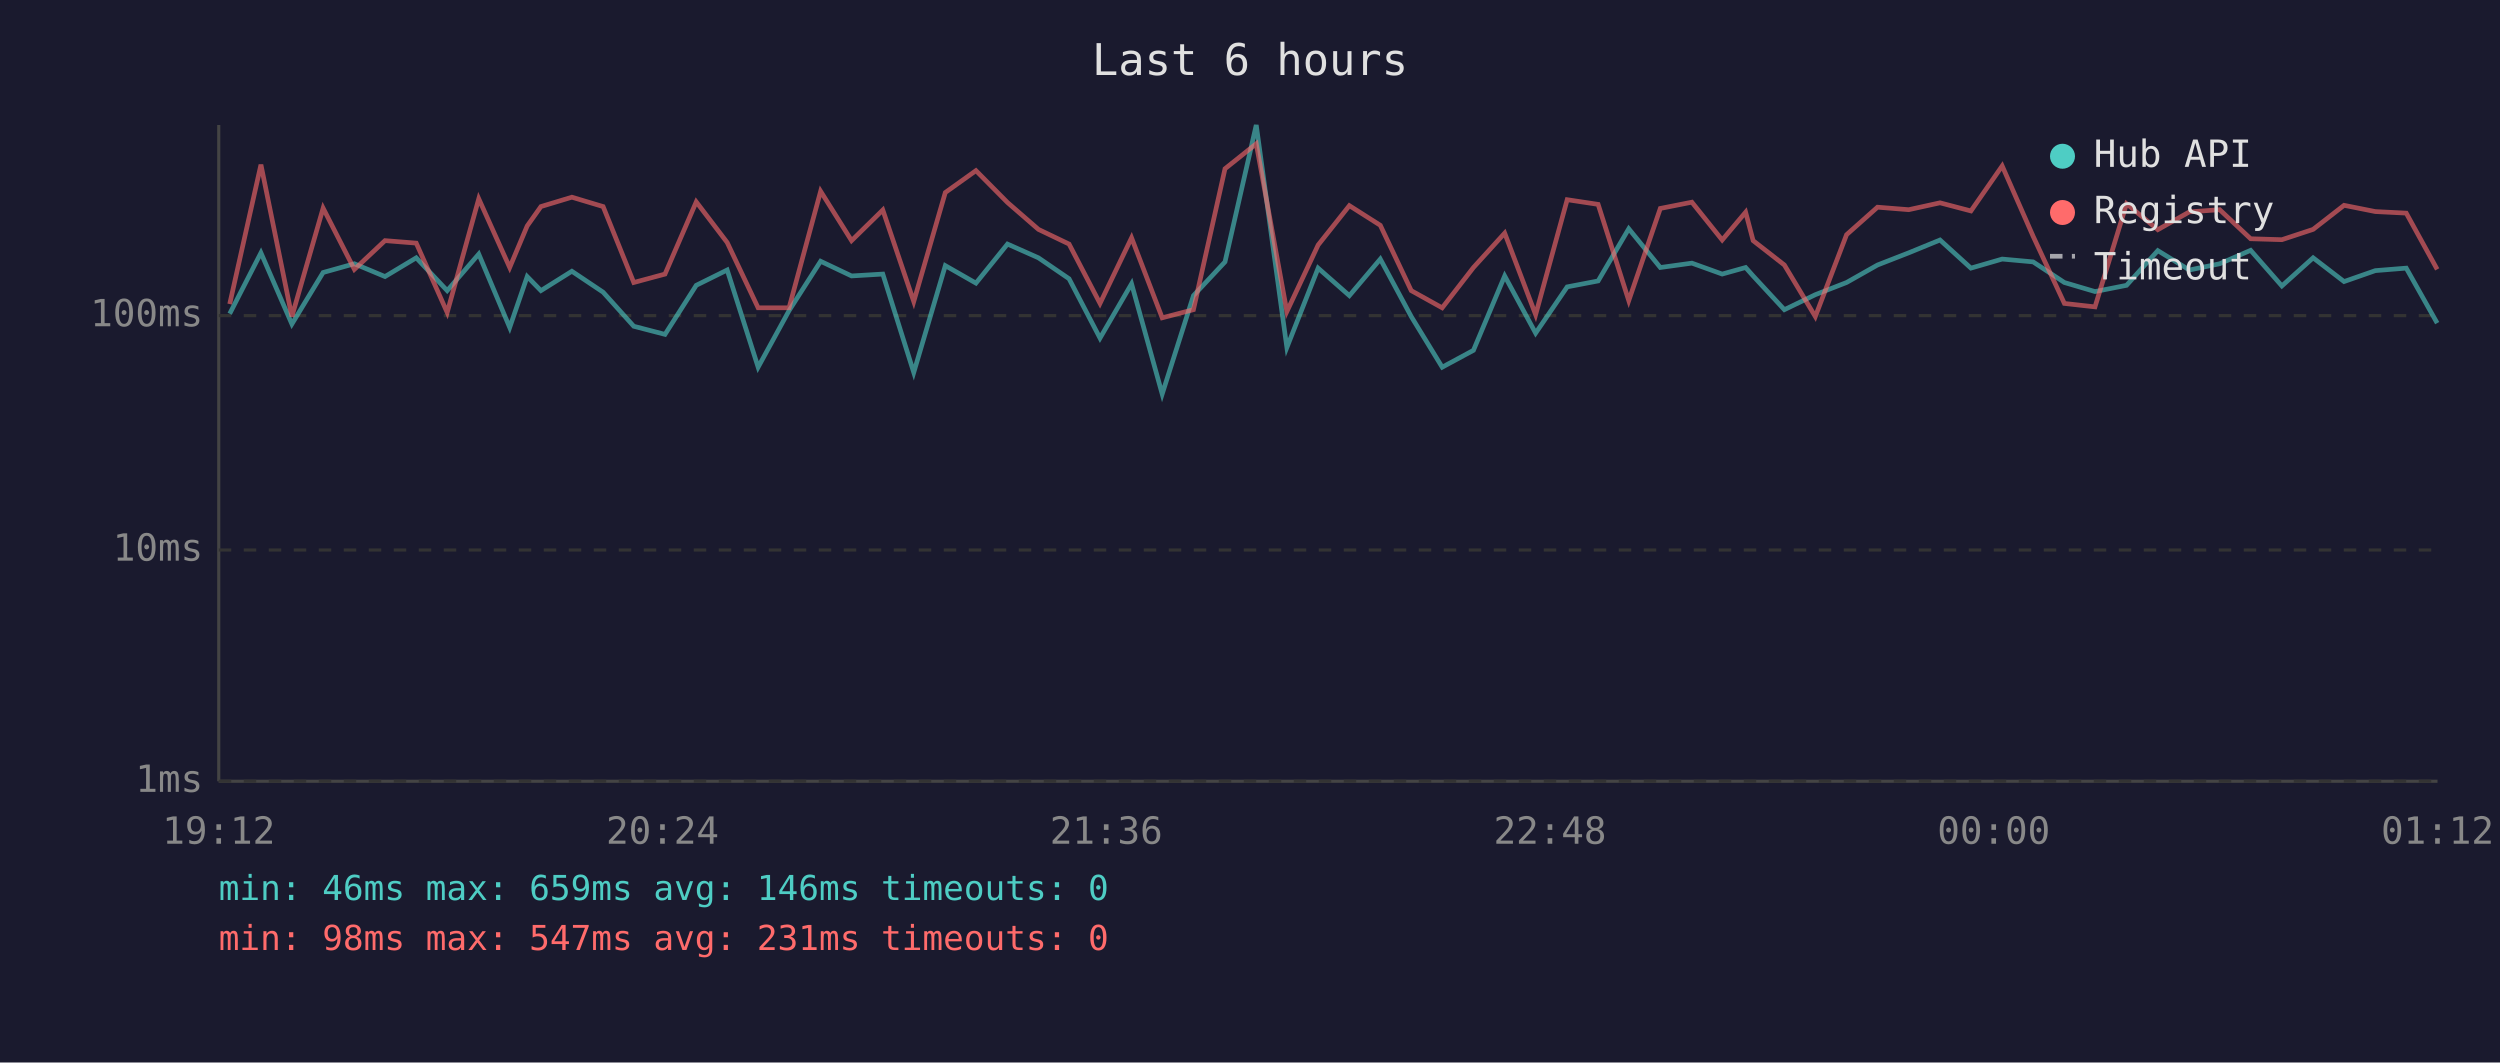
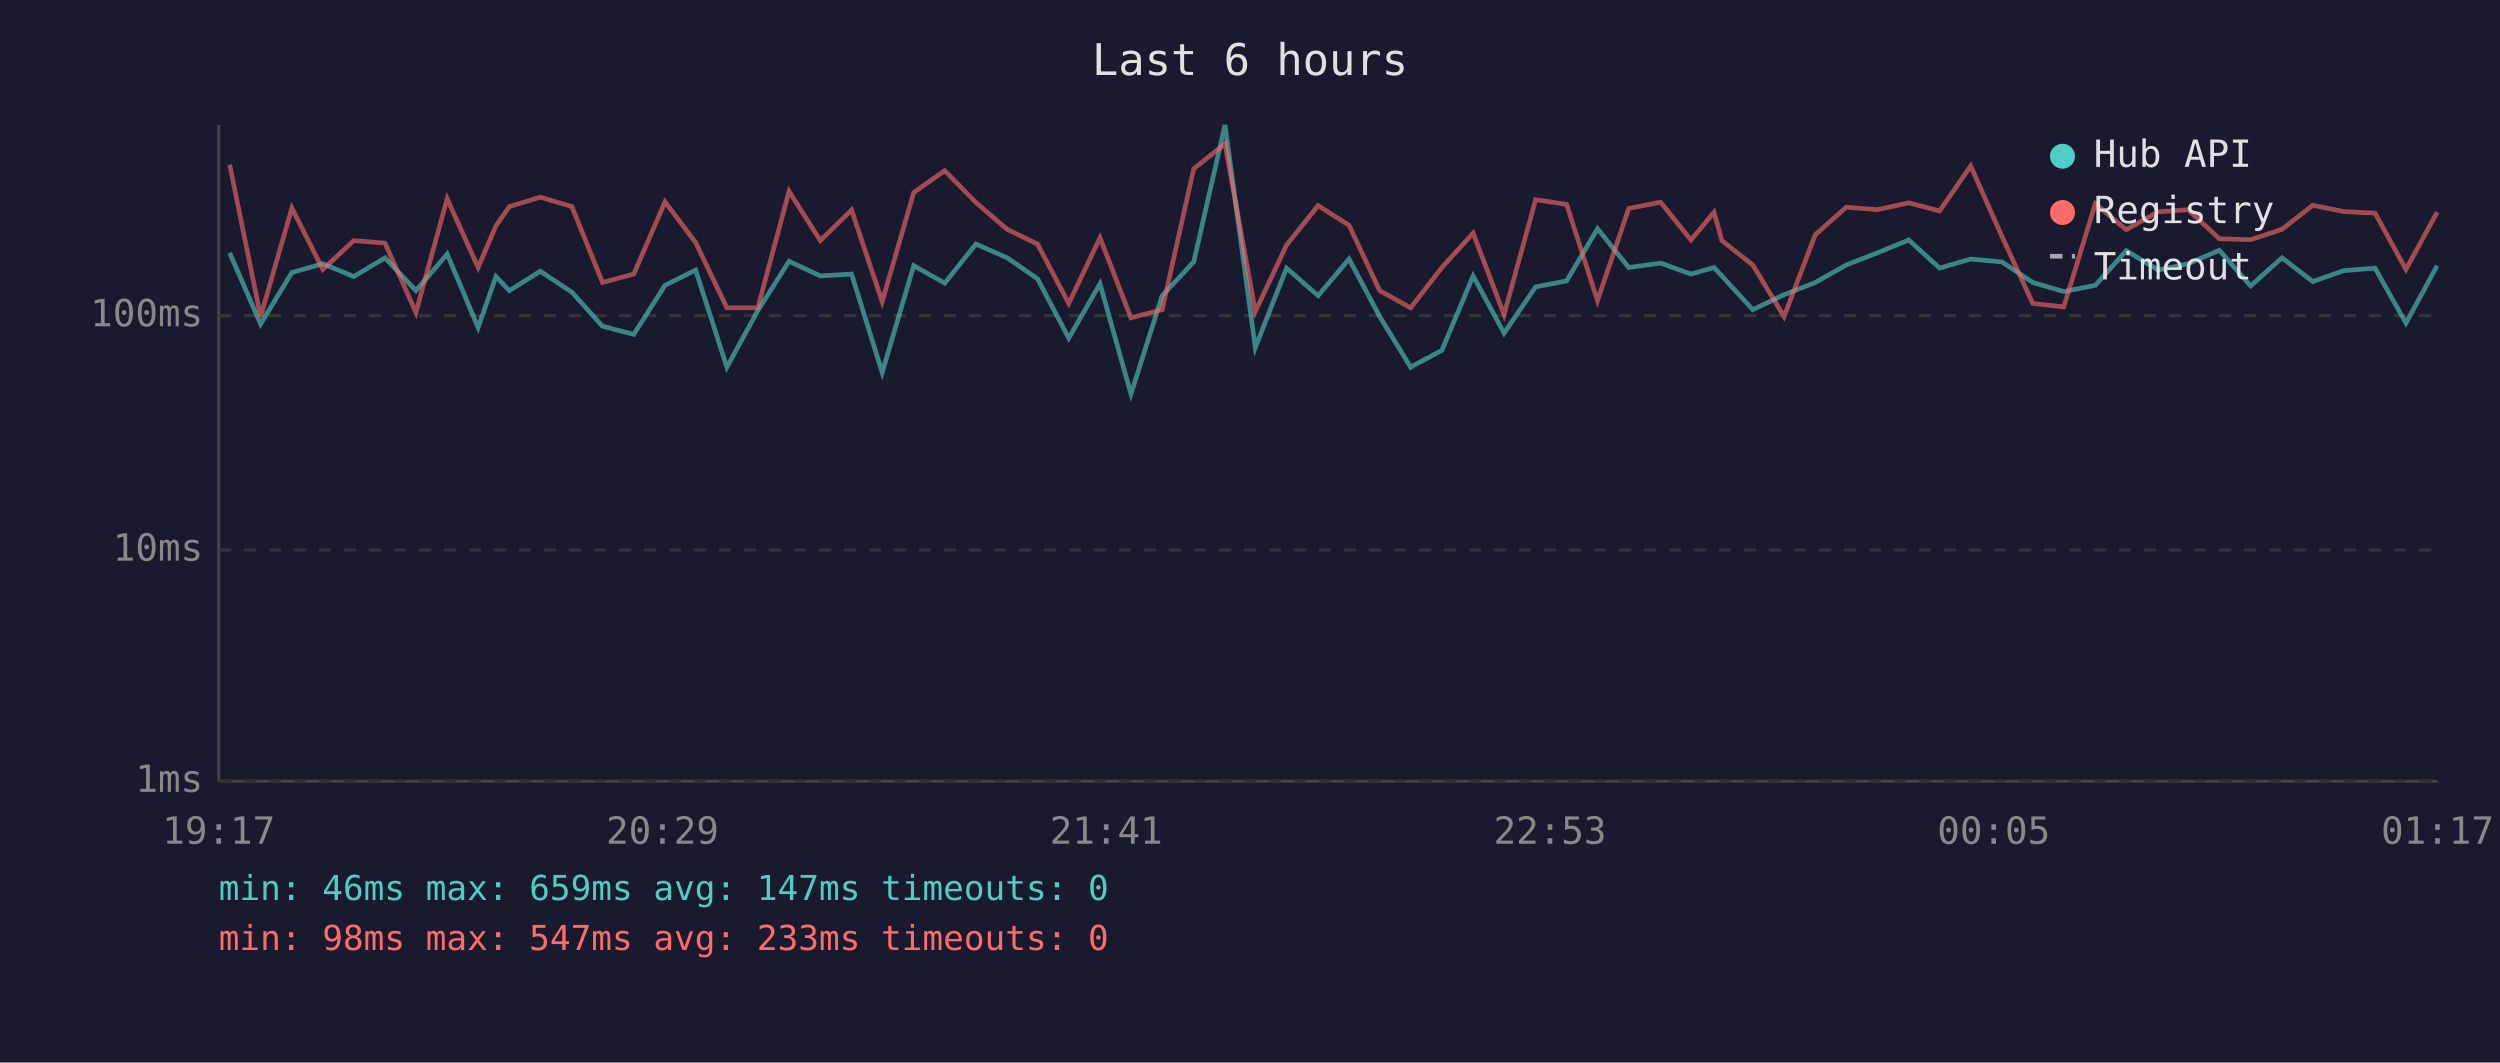
<svg xmlns="http://www.w3.org/2000/svg" viewBox="0 0 800 340" font-family="monospace" font-size="12">
  <rect width="800" height="340" fill="#1a1a2e" />
  <text x="400" y="24" fill="#e0e0e0" font-size="14" text-anchor="middle">Last 6 hours</text>
  <line x1="70" y1="40" x2="70" y2="250" stroke="#444" stroke-width="1" />
  <line x1="70" y1="250" x2="780" y2="250" stroke="#444" stroke-width="1" />
  <line x1="70" y1="250" x2="780" y2="250" stroke="#333" stroke-width="1" stroke-dasharray="4" />
  <text x="65" y="250" fill="#888" text-anchor="end" dominant-baseline="middle">1ms</text>
  <line x1="70" y1="176" x2="780" y2="176" stroke="#333" stroke-width="1" stroke-dasharray="4" />
  <text x="65" y="176" fill="#888" text-anchor="end" dominant-baseline="middle">10ms</text>
  <line x1="70" y1="101" x2="780" y2="101" stroke="#333" stroke-width="1" stroke-dasharray="4" />
  <text x="65" y="101" fill="#888" text-anchor="end" dominant-baseline="middle">100ms</text>
-   <text x="70" y="270" fill="#888" text-anchor="middle">19:12</text>
-   <text x="212" y="270" fill="#888" text-anchor="middle">20:24</text>
-   <text x="354" y="270" fill="#888" text-anchor="middle">21:36</text>
-   <text x="496" y="270" fill="#888" text-anchor="middle">22:48</text>
-   <text x="638" y="270" fill="#888" text-anchor="middle">00:00</text>
-   <text x="780" y="270" fill="#888" text-anchor="middle">01:12</text>
-   <polyline points="73.5,100.4 83.5,80.9 93.4,103.7 103.4,87.2 113.4,84.4 123.2,88.5 133.2,82.5 143.1,93.0 153.2,81.3 163.1,104.8 168.7,88.5 173.1,93.0 183.0,86.8 193.0,93.5 202.8,104.4 212.8,107.0 222.8,91.3 232.7,86.4 242.6,117.5 252.5,99.4 262.6,83.6 272.5,88.3 282.5,87.7 292.4,119.2 302.5,85.0 312.3,90.6 322.4,78.1 332.3,82.5 342.1,89.2 352.0,108.2 362.1,90.8 371.9,126.1 381.9,94.6 392.0,83.8 402.0,40.0 411.8,111.2 421.8,85.8 431.8,94.6 441.7,82.9 451.6,101.3 461.5,117.5 471.5,112.1 481.5,88.3 491.4,106.6 501.5,91.8 511.4,89.9 521.2,73.2 531.3,85.6 541.4,84.2 551.1,87.7 558.6,85.6 561.0,88.3 571.0,99.1 580.9,94.3 590.9,90.4 600.8,84.8 610.8,80.9 620.8,76.8 630.7,85.8 640.7,82.9 650.6,83.8 660.6,90.4 670.4,93.3 680.5,91.3 690.5,80.2 700.6,86.4 710.3,84.4 720.2,80.1 730.2,91.5 740.2,82.5 750.1,90.1 760.1,86.6 770.0,85.8 779.9,103.4" fill="none" stroke="#4ecdc4" stroke-width="1.5" opacity="0.6" />
-   <polyline points="73.5,97.3 83.5,52.7 93.4,101.3 103.4,66.6 113.4,86.2 123.2,77.0 133.2,77.8 143.1,100.0 153.2,63.6 163.1,85.6 168.7,72.3 173.1,66.1 183.0,63.1 193.0,66.1 202.8,90.4 212.8,87.7 222.8,64.6 232.7,77.6 242.6,98.5 252.5,98.5 262.6,61.2 272.5,77.0 282.5,67.2 292.4,96.5 302.5,61.6 312.3,54.6 322.4,64.8 332.3,73.4 342.1,78.1 352.0,97.1 362.1,76.1 371.9,101.7 381.9,99.1 392.0,54.0 402.0,46.0 411.8,99.7 421.8,78.4 431.8,65.8 441.7,72.1 451.6,93.0 461.5,98.5 471.5,85.6 481.5,74.6 491.4,100.7 501.5,63.9 511.4,65.4 521.2,96.2 531.3,66.7 541.4,64.7 551.1,76.8 558.6,67.9 561.0,77.0 571.0,84.8 580.9,101.3 590.9,75.1 600.8,66.3 610.8,67.1 620.8,64.9 630.7,67.5 640.7,53.1 650.6,75.6 660.6,97.1 670.4,98.2 680.5,65.2 690.5,73.5 700.6,67.8 710.3,67.1 720.2,76.4 730.2,76.7 740.2,73.4 750.1,65.7 760.1,67.7 770.0,68.2 779.9,86.2" fill="none" stroke="#ff6b6b" stroke-width="1.5" opacity="0.6" />
+   <text x="70" y="270" fill="#888" text-anchor="middle">19:17</text>
+   <text x="212" y="270" fill="#888" text-anchor="middle">20:29</text>
+   <text x="354" y="270" fill="#888" text-anchor="middle">21:41</text>
+   <text x="496" y="270" fill="#888" text-anchor="middle">22:53</text>
+   <text x="638" y="270" fill="#888" text-anchor="middle">00:05</text>
+   <text x="780" y="270" fill="#888" text-anchor="middle">01:17</text>
+   <polyline points="73.5,80.9 83.4,103.7 93.4,87.2 103.3,84.4 113.2,88.5 123.2,82.5 133.1,93.0 143.1,81.3 153.0,104.8 158.7,88.5 163.0,93.0 172.9,86.8 183.0,93.5 192.8,104.4 202.8,107.0 212.8,91.3 222.6,86.4 232.6,117.5 242.5,99.4 252.5,83.6 262.5,88.3 272.5,87.7 282.3,119.2 292.4,85.0 302.3,90.6 312.3,78.1 322.3,82.5 332.0,89.2 342.0,108.2 352.0,90.8 361.9,126.1 371.9,94.6 382.0,83.8 392.0,40.0 401.7,111.2 411.7,85.8 421.8,94.6 431.7,82.9 441.5,101.3 451.4,117.5 461.4,112.1 471.4,88.3 481.3,106.6 491.4,91.8 501.3,89.9 511.2,73.2 521.2,85.6 531.4,84.2 541.1,87.7 548.5,85.6 551.0,88.3 560.9,99.1 570.9,94.3 580.9,90.4 590.8,84.8 600.8,80.9 610.8,76.8 620.7,85.8 630.6,82.9 640.6,83.8 650.5,90.4 660.4,93.3 670.5,91.3 680.4,80.2 690.6,86.4 700.2,84.4 710.2,80.1 720.2,91.5 730.2,82.5 740.1,90.1 750.0,86.6 760.0,85.8 769.9,103.4 779.9,85.0" fill="none" stroke="#4ecdc4" stroke-width="1.5" opacity="0.6" />
+   <polyline points="73.5,52.7 83.4,101.3 93.4,66.6 103.3,86.2 113.2,77.0 123.2,77.8 133.1,100.0 143.1,63.6 153.0,85.6 158.7,72.3 163.0,66.1 172.9,63.1 183.0,66.1 192.8,90.4 202.8,87.7 212.8,64.6 222.6,77.6 232.6,98.5 242.5,98.5 252.5,61.2 262.5,77.0 272.5,67.2 282.3,96.5 292.4,61.6 302.3,54.6 312.3,64.8 322.3,73.4 332.0,78.1 342.0,97.1 352.0,76.1 361.9,101.7 371.9,99.1 382.0,54.0 392.0,46.0 401.7,99.7 411.7,78.4 421.8,65.8 431.7,72.1 441.5,93.0 451.4,98.5 461.4,85.6 471.4,74.6 481.3,100.7 491.4,63.9 501.3,65.4 511.2,96.2 521.2,66.7 531.4,64.7 541.1,76.8 548.5,67.9 551.0,77.0 560.9,84.8 570.9,101.3 580.9,75.1 590.8,66.3 600.8,67.1 610.8,64.9 620.7,67.5 630.6,53.1 640.6,75.6 650.5,97.1 660.4,98.2 670.5,65.2 680.4,73.5 690.6,67.8 700.2,67.1 710.2,76.4 720.2,76.7 730.2,73.4 740.1,65.7 750.0,67.7 760.0,68.2 769.9,86.2 779.9,67.9" fill="none" stroke="#ff6b6b" stroke-width="1.5" opacity="0.6" />
  <circle cx="660" cy="50" r="4" fill="#4ecdc4" />
  <text x="670" y="50" fill="#e0e0e0" dominant-baseline="middle">Hub API</text>
  <circle cx="660" cy="68" r="4" fill="#ff6b6b" />
  <text x="670" y="68" fill="#e0e0e0" dominant-baseline="middle">Registry</text>
  <line x1="656" y1="82" x2="664" y2="82" stroke="#e0e0e0" stroke-width="1.5" stroke-dasharray="4,3" opacity="0.7" />
  <text x="670" y="86" fill="#e0e0e0" dominant-baseline="middle">Timeout</text>
-   <text x="70" y="288" fill="#4ecdc4" font-size="11">min: 46ms  max: 659ms  avg: 146ms  timeouts: 0</text>
-   <text x="70" y="304" fill="#ff6b6b" font-size="11">min: 98ms  max: 547ms  avg: 231ms  timeouts: 0</text>
+   <text x="70" y="288" fill="#4ecdc4" font-size="11">min: 46ms  max: 659ms  avg: 147ms  timeouts: 0</text>
+   <text x="70" y="304" fill="#ff6b6b" font-size="11">min: 98ms  max: 547ms  avg: 233ms  timeouts: 0</text>
</svg>
